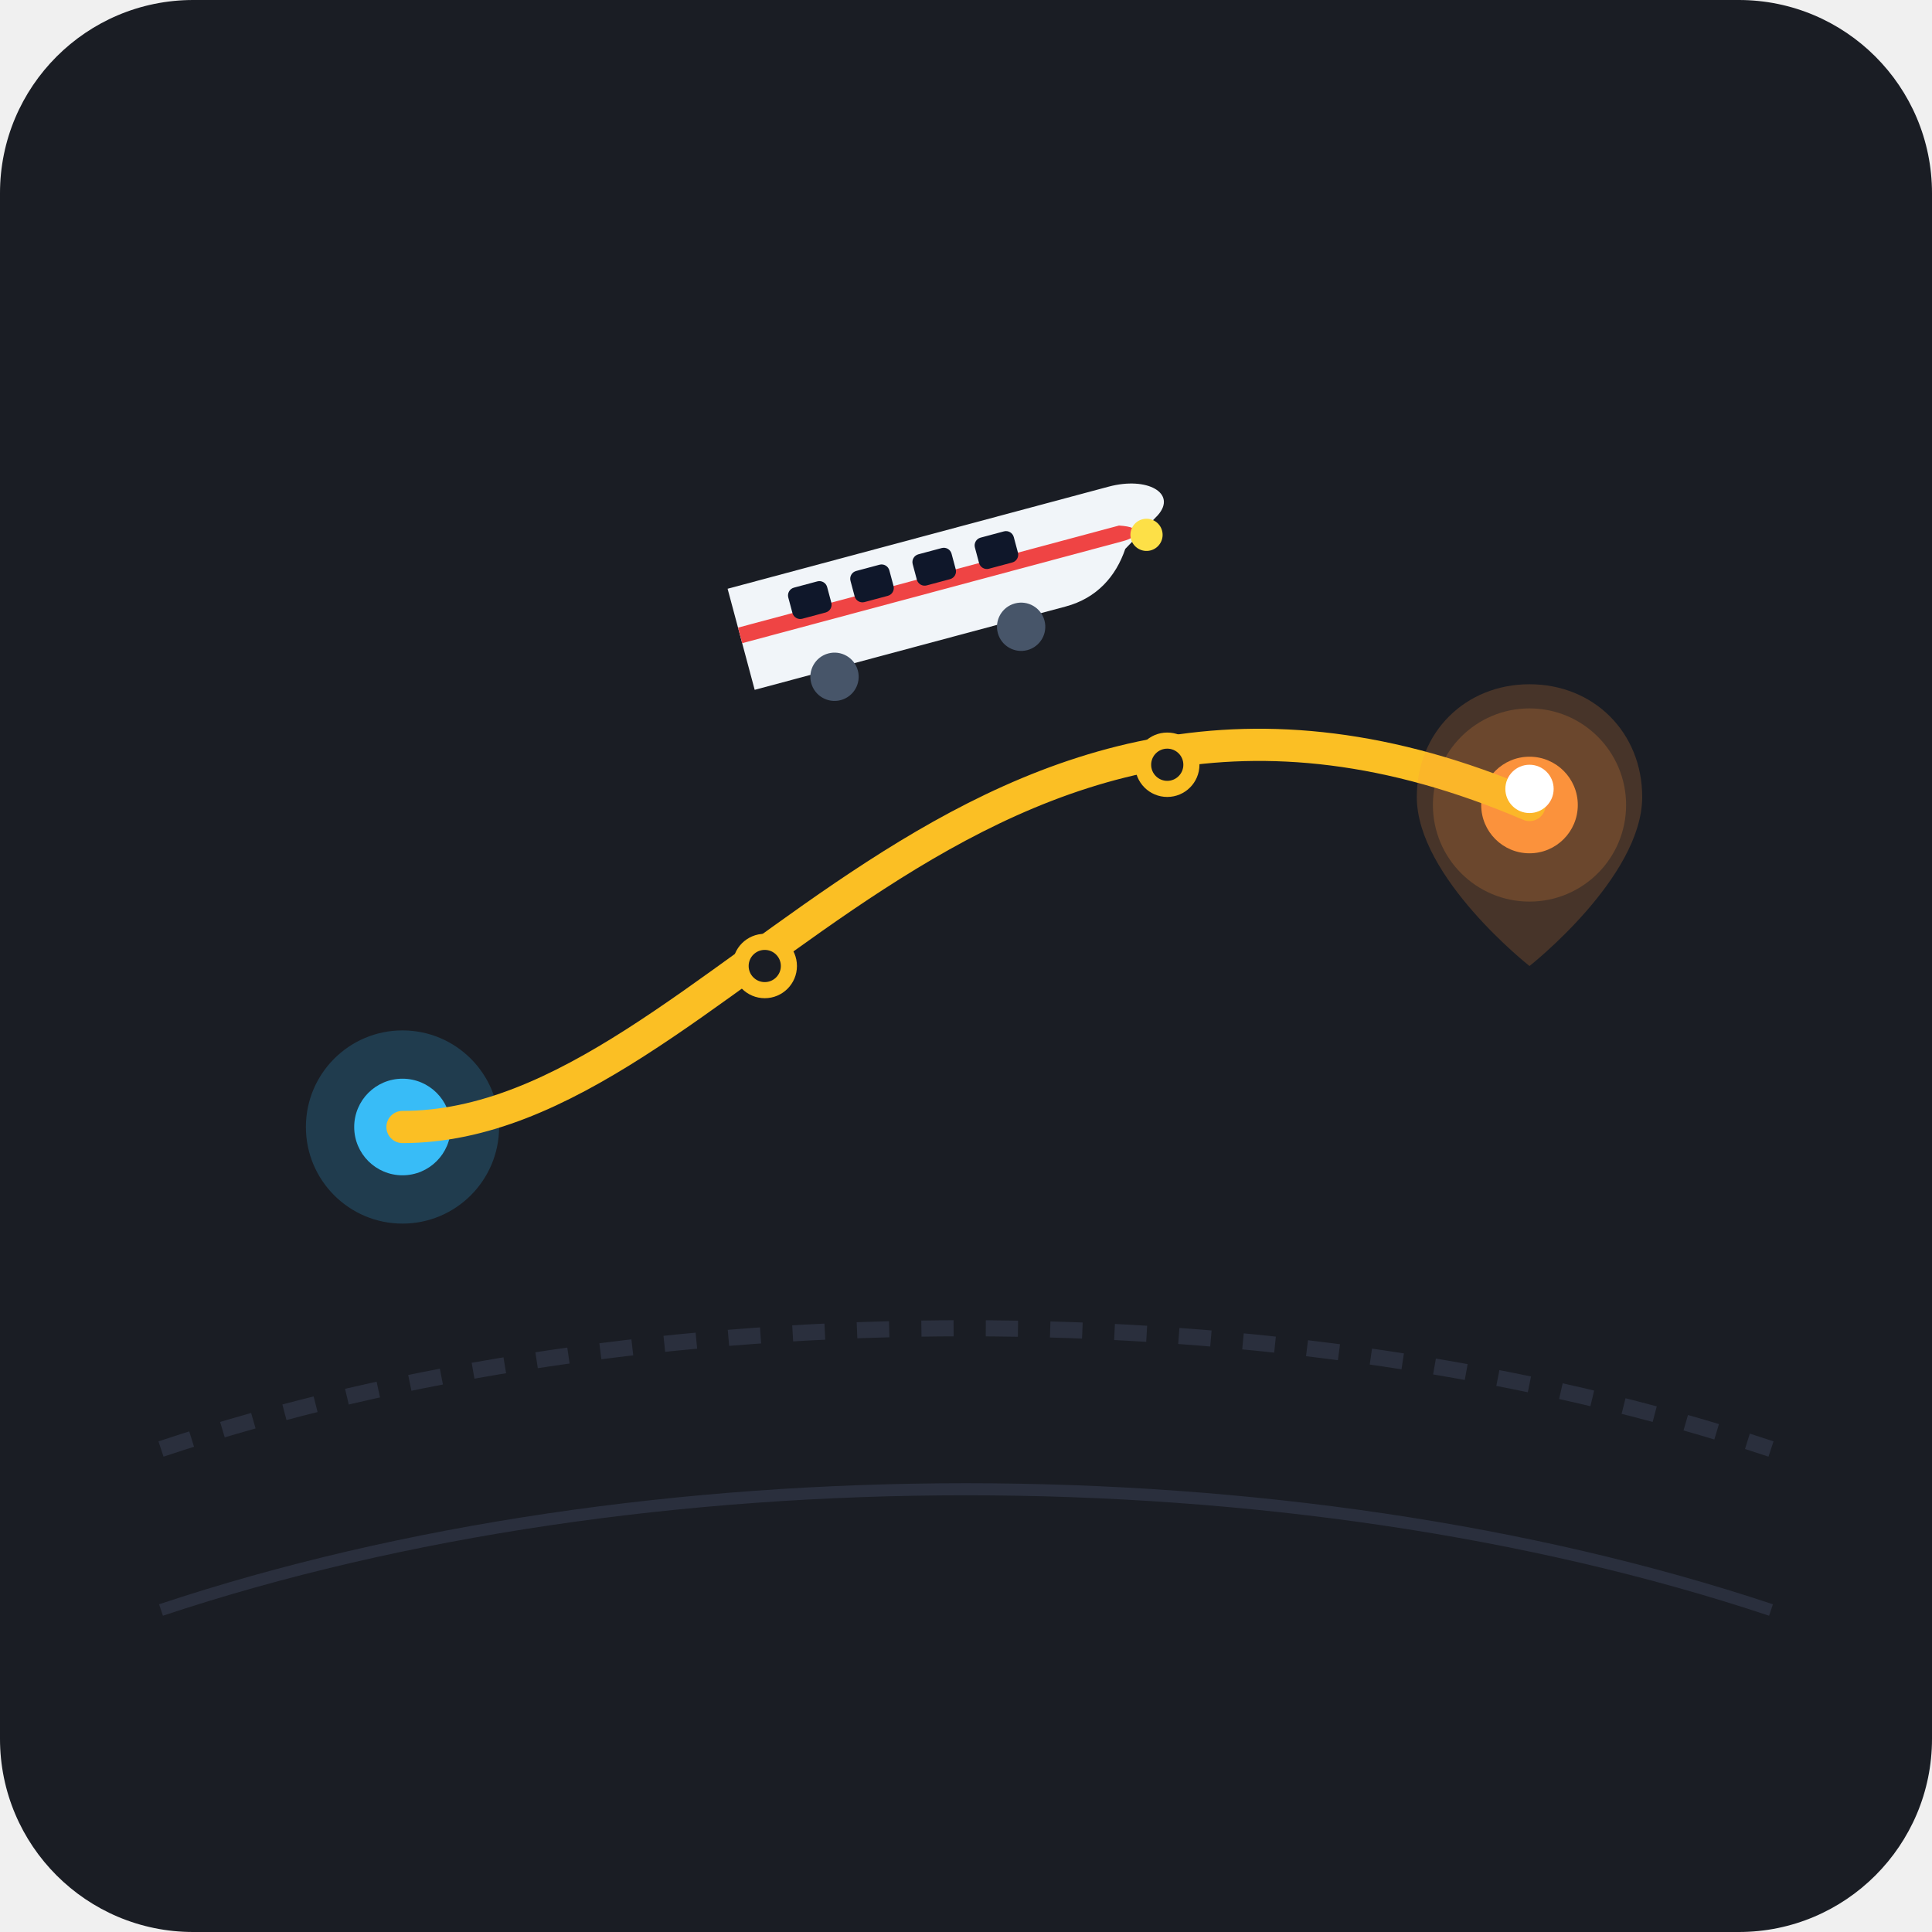
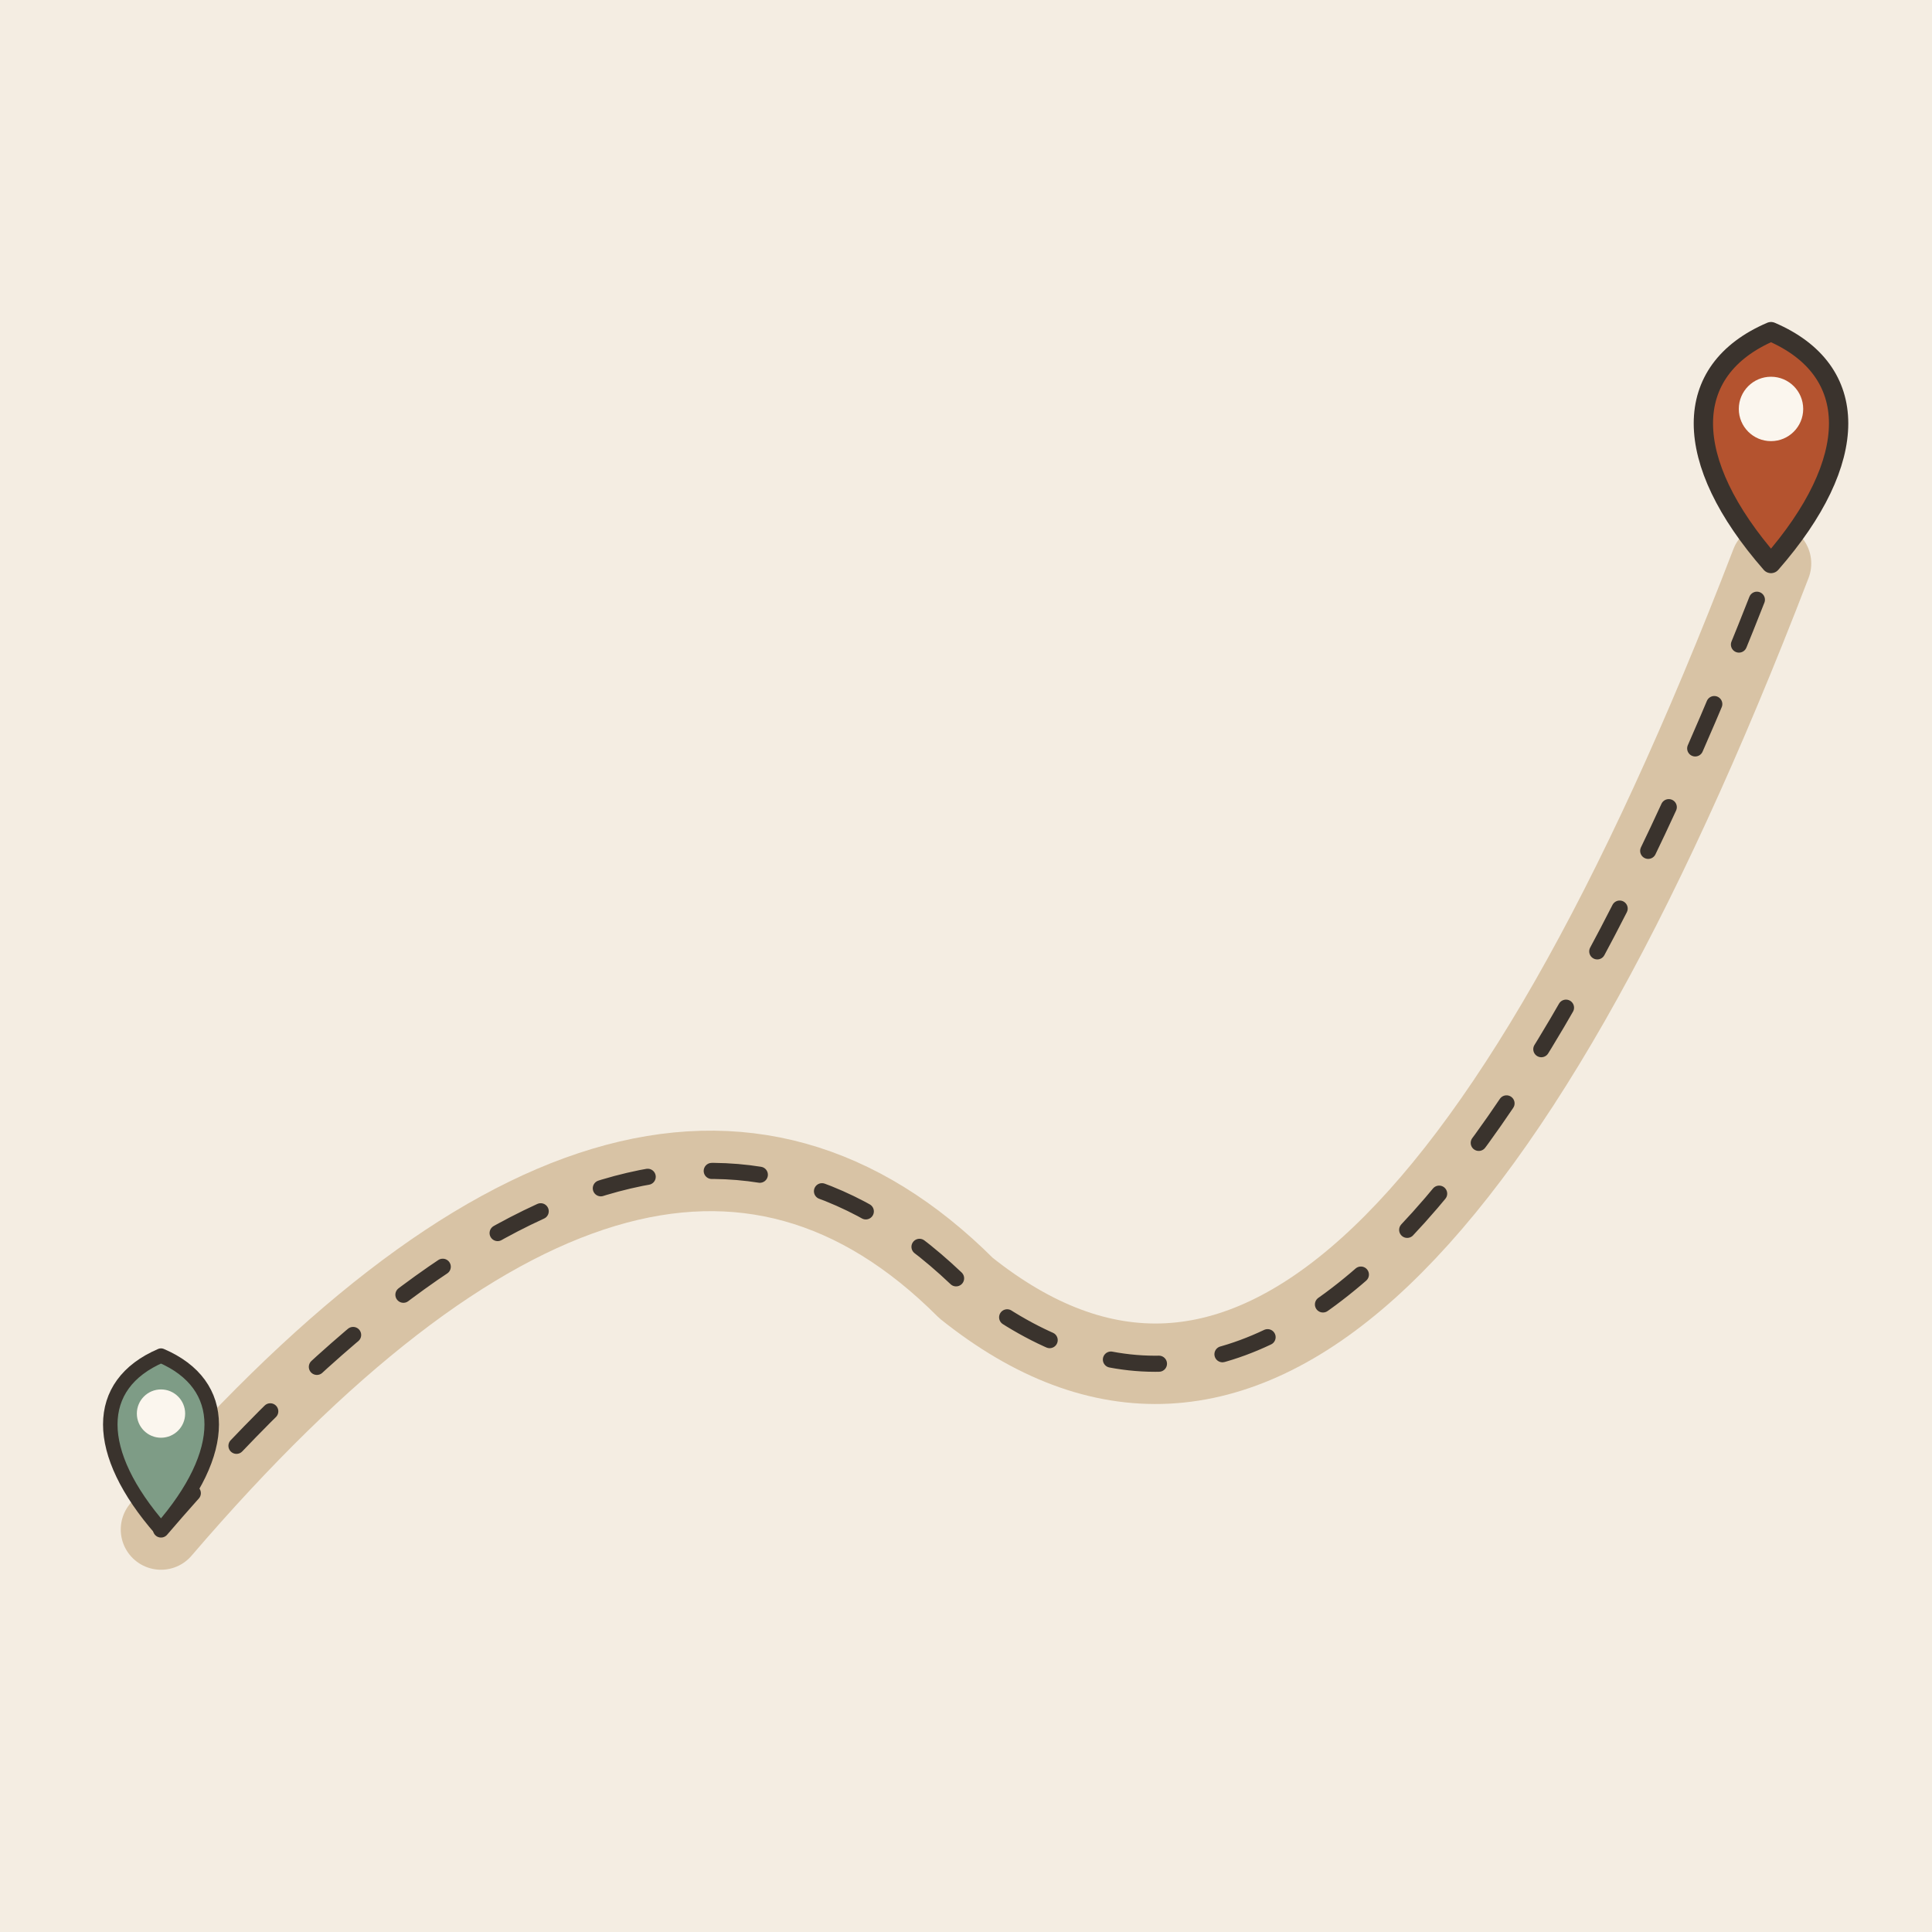
- <svg xmlns="http://www.w3.org/2000/svg" width="240" height="240" viewBox="0 0 240 240">
-   <rect width="240" height="240" rx="24" fill="#1A1D24" />
-   <path d="M20 180 C 80 160, 160 160, 220 180" stroke="#2A2F3D" stroke-width="2" fill="none" stroke-dasharray="4 4" />
-   <path d="M20 200 C 80 180, 160 180, 220 200" stroke="#2A2F3D" stroke-width="1.5" fill="none" />
-   <circle cx="50" cy="140" r="6" fill="#38BDF8" />
-   <circle cx="50" cy="140" r="12" fill="#38BDF8" fill-opacity="0.2" />
-   <circle cx="190" cy="100" r="6" fill="#FB923C" />
-   <circle cx="190" cy="100" r="12" fill="#FB923C" fill-opacity="0.2" />
-   <path d="M 50 140 C 90 140, 120 70, 190 100" stroke="#FBBF24" stroke-width="4" fill="none" stroke-linecap="round" />
-   <circle cx="95" cy="120" r="3" fill="#1A1D24" stroke="#FBBF24" stroke-width="2" />
-   <circle cx="145" cy="95" r="3" fill="#1A1D24" stroke="#FBBF24" stroke-width="2" />
-   <g transform="translate(115, 80) rotate(-15)">
-     <path d="M -22 0 L 18 0 C 22 0, 25 -2, 27 -5 L 32 -8 C 35 -10, 32 -13, 27 -13 L -22 -13 Z" fill="#F1F5F9" />
-     <path d="M -22 -6 L 27 -6 C 29 -6, 30 -7, 27 -8 L -22 -8 Z" fill="#EF4444" />
-     <rect x="-15" y="-11" width="5" height="4" rx="1" fill="#0F172A" />
-     <rect x="-7" y="-11" width="5" height="4" rx="1" fill="#0F172A" />
-     <rect x="1" y="-11" width="5" height="4" rx="1" fill="#0F172A" />
-     <rect x="9" y="-11" width="5" height="4" rx="1" fill="#0F172A" />
-     <circle cx="30" cy="-6" r="2" fill="#FDE047" />
-     <circle cx="-12" cy="1" r="3" fill="#475569" />
-     <circle cx="12" cy="1" r="3" fill="#475569" />
+ <svg xmlns="http://www.w3.org/2000/svg" viewBox="0 0 240 240" data-style="editorial">
+   <rect width="240" height="240" fill="#F4EDE2" />
+   <path d="M20 190Q80 120 120 160Q170 200 220 70" fill="none" stroke="#D8C3A5" stroke-width="10" stroke-linecap="round" stroke-linejoin="round" />
+   <path d="M20 190Q80 120 120 160Q170 200 220 70" fill="none" stroke="#3A332D" stroke-width="2" stroke-linecap="round" stroke-linejoin="round" stroke-dasharray="6 8" />
+   <g transform="translate(20 190) scale(0.6 0.6)">
+     <path d="M0 0C-14 -16 -14 -30 0 -36C14 -30 14 -16 0 0Z" fill="#7E9C86" stroke="#3A332D" stroke-width="3" stroke-linecap="round" stroke-linejoin="round" />
+     <circle cx="0" cy="-24" r="5" fill="#FBF6EE" />
  </g>
-   <path d="M190 85 C182 85, 176 91, 176 99 C176 109, 190 120, 190 120 C190 120, 204 109, 204 99 C204 91, 198 85, 190 85 Z" fill="#FB923C" fill-opacity="0.2" />
-   <circle cx="190" cy="98" r="3" fill="#FFF" />
+   <g transform="translate(220 70) scale(0.8 0.8)">
+     <path d="M0 0C-14 -16 -14 -30 0 -36C14 -30 14 -16 0 0Z" fill="#B4532F" stroke="#3A332D" stroke-width="3" stroke-linecap="round" stroke-linejoin="round" />
+     <circle cx="0" cy="-24" r="5" fill="#FBF6EE" />
+   </g>
</svg>
